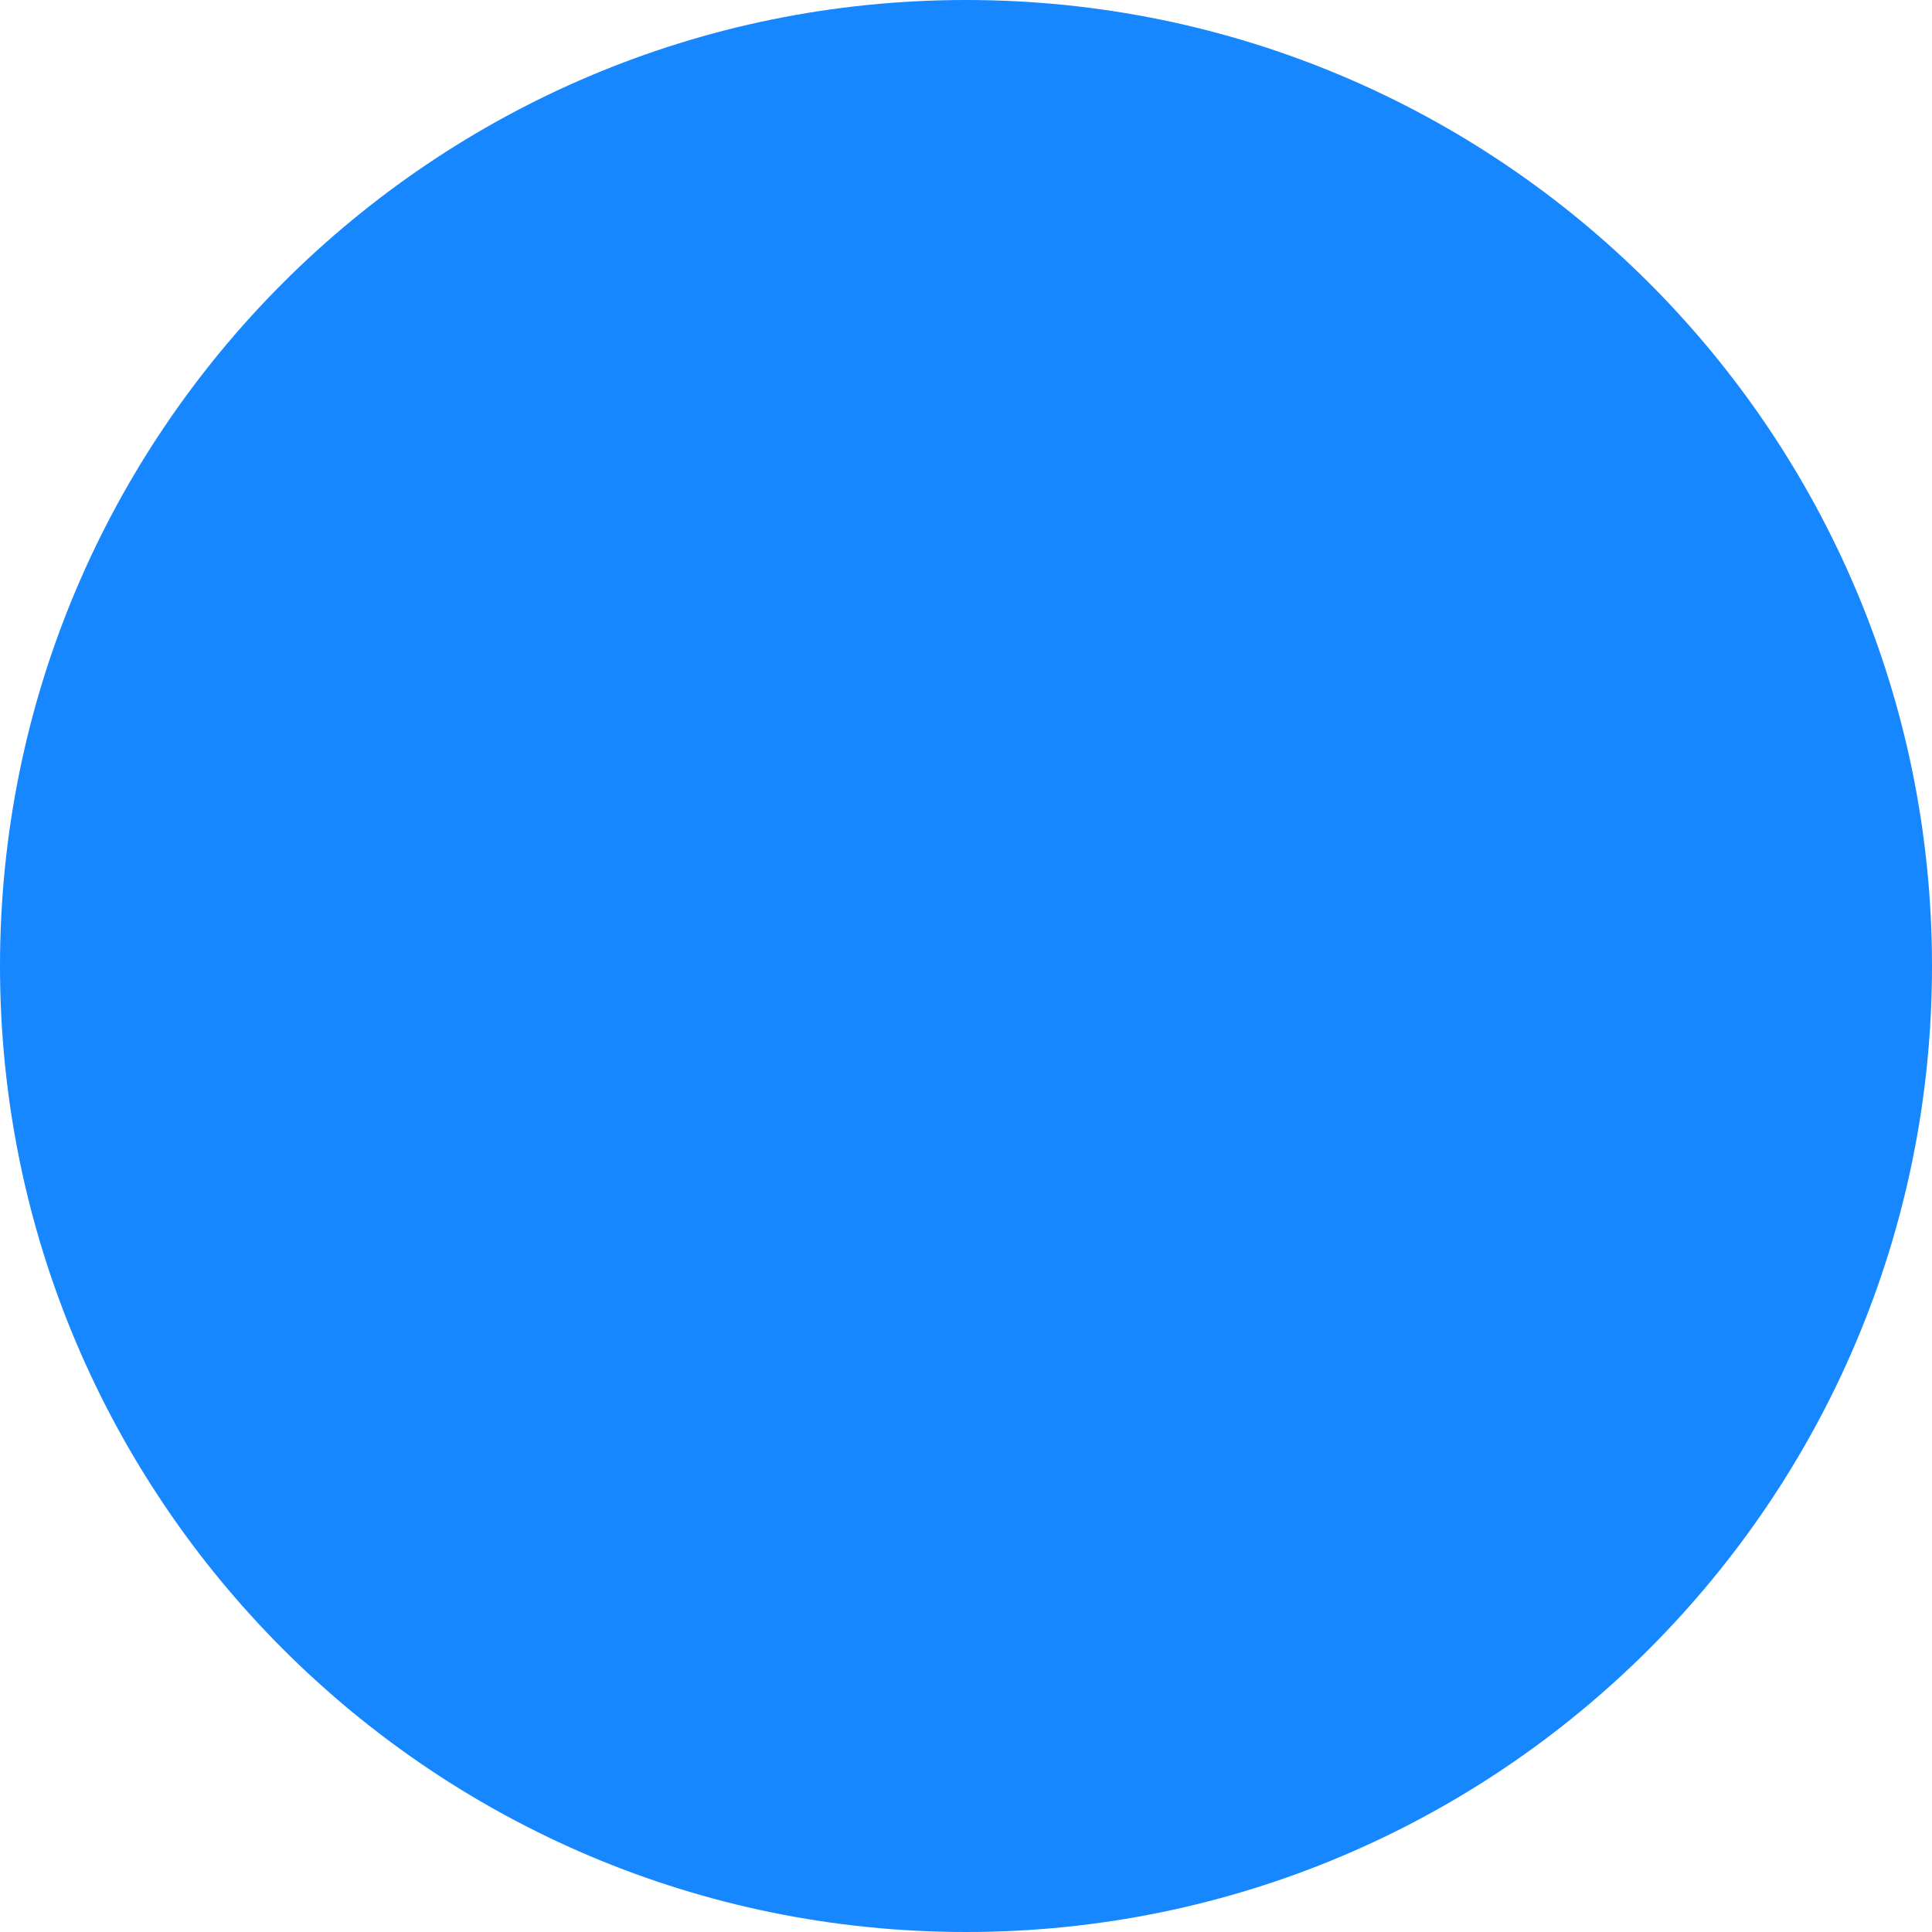
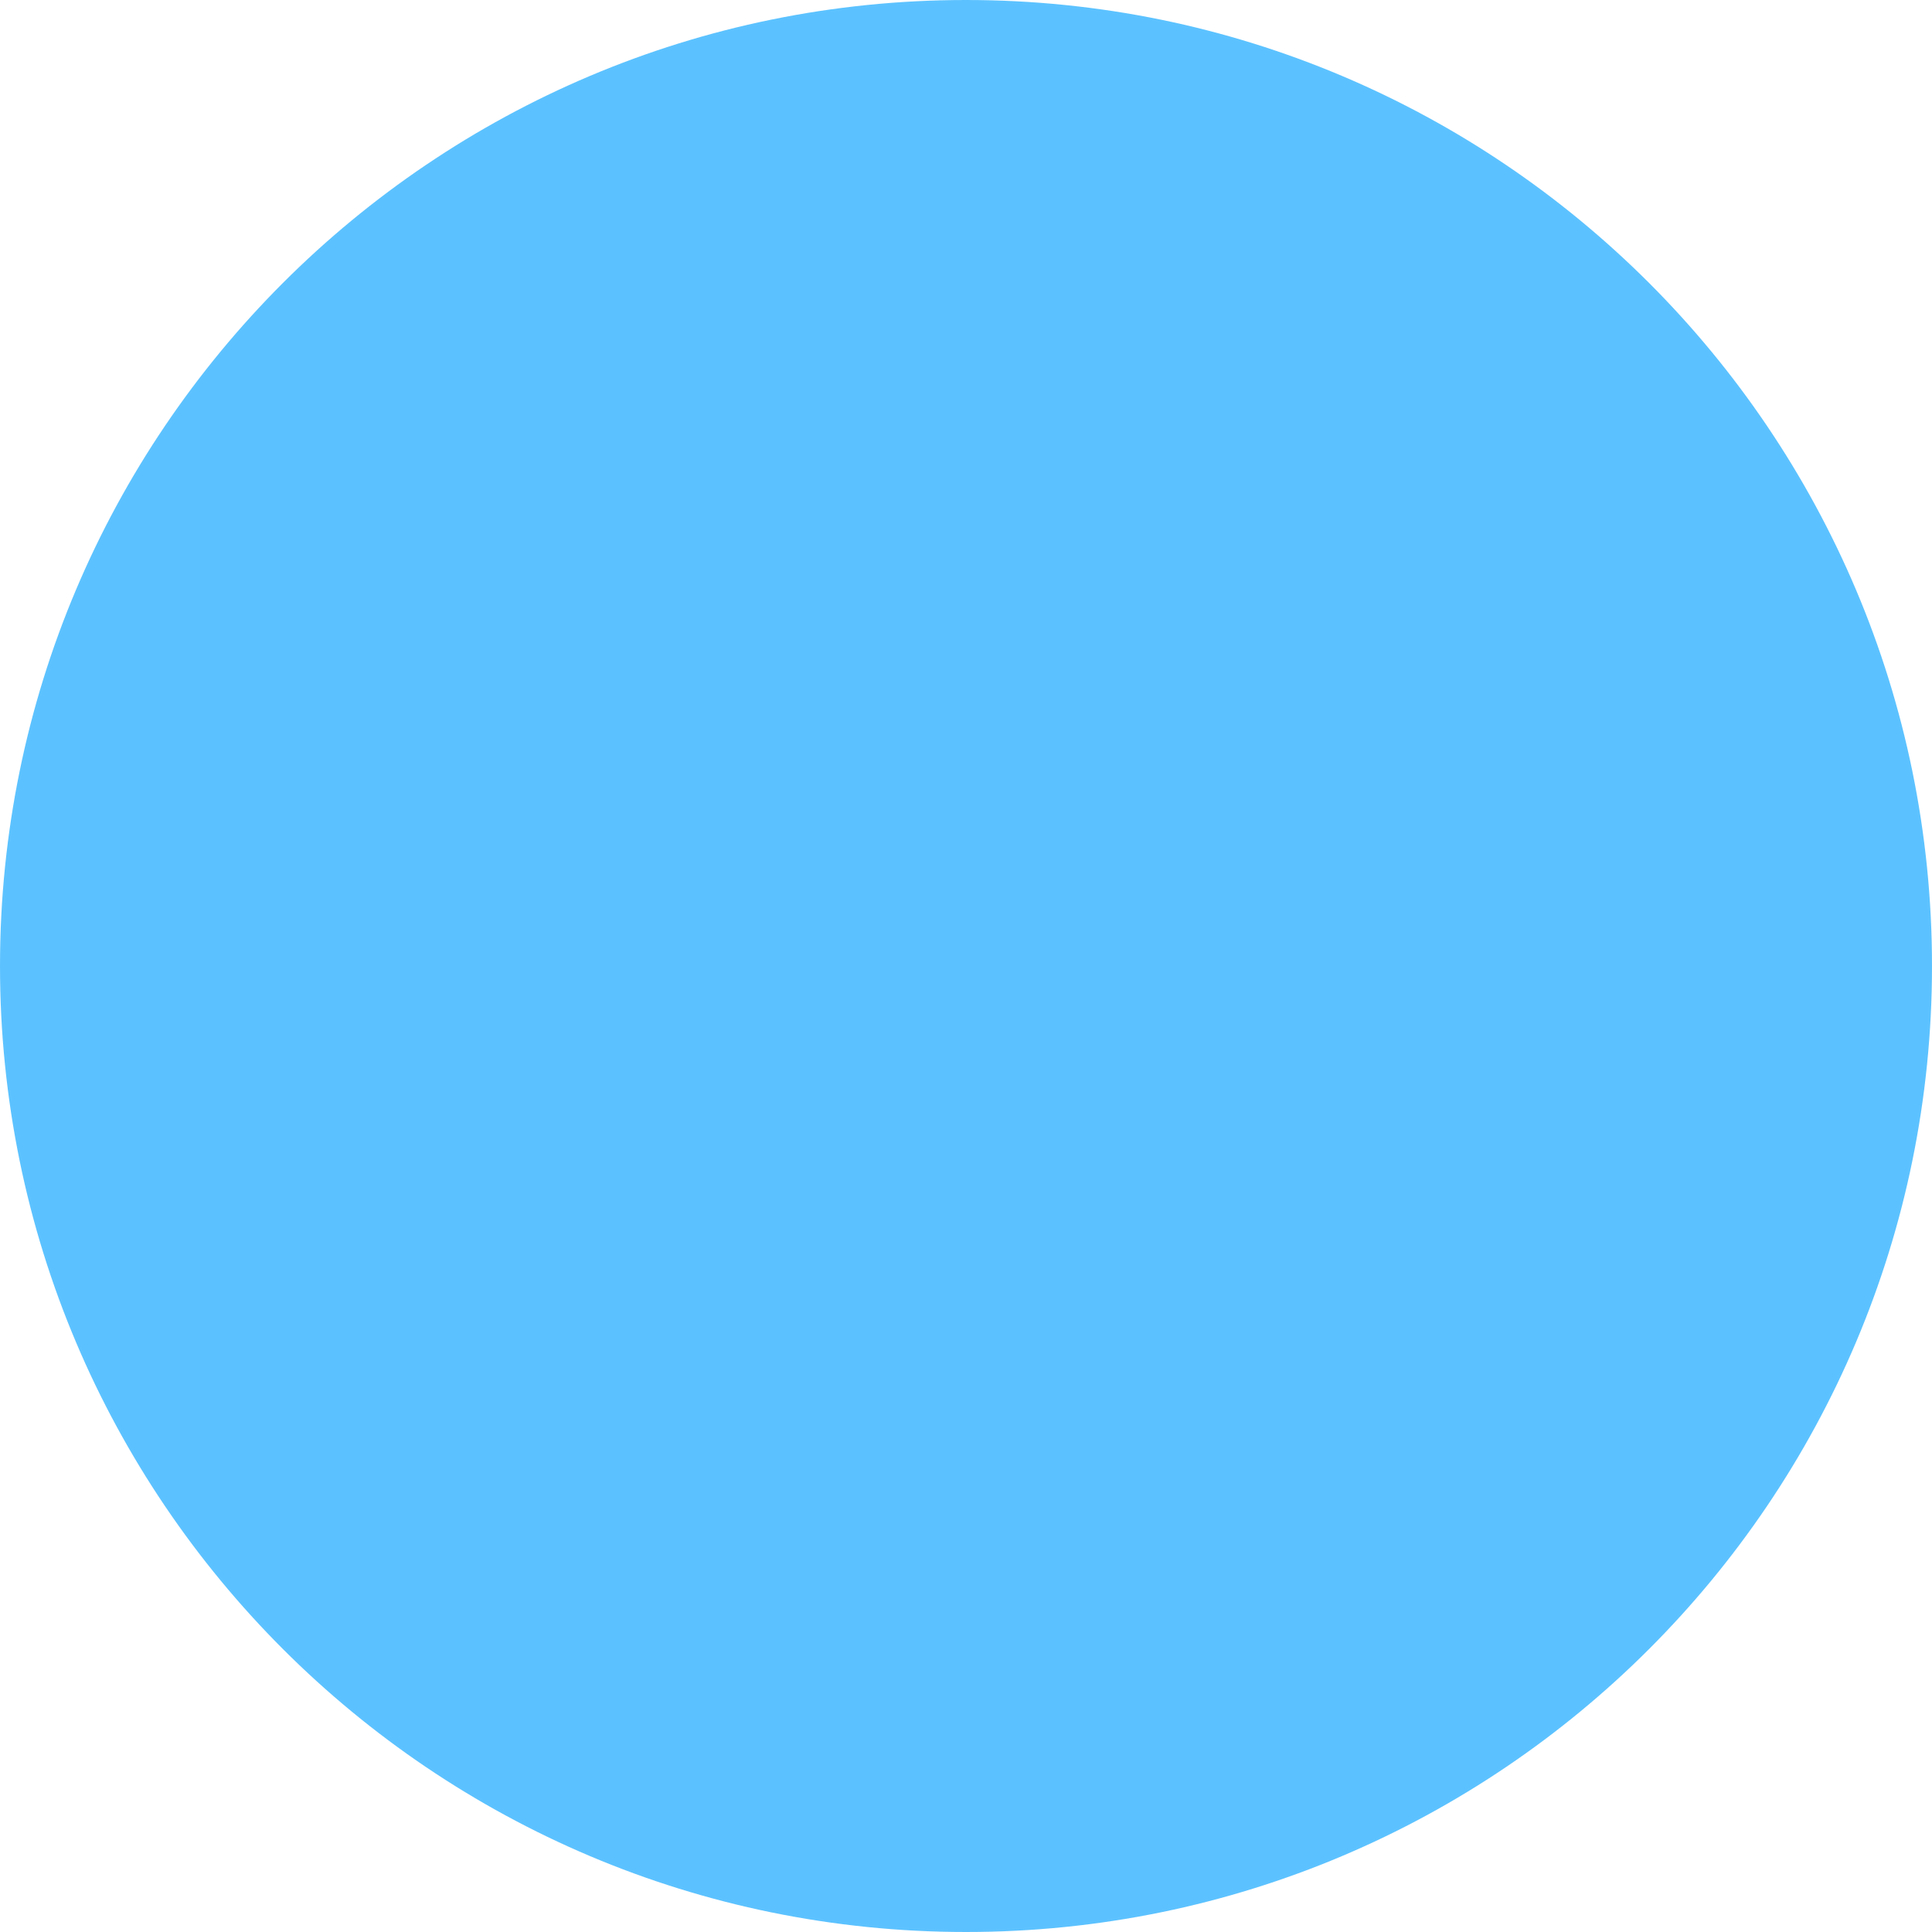
<svg xmlns="http://www.w3.org/2000/svg" viewBox="0 0 100 100">
-   <circle cx="50" cy="50" r="50" fill="#1687FF" />
+   <circle cx="50" cy="50" r="50" fill="#5CC2FF" />
</svg>
